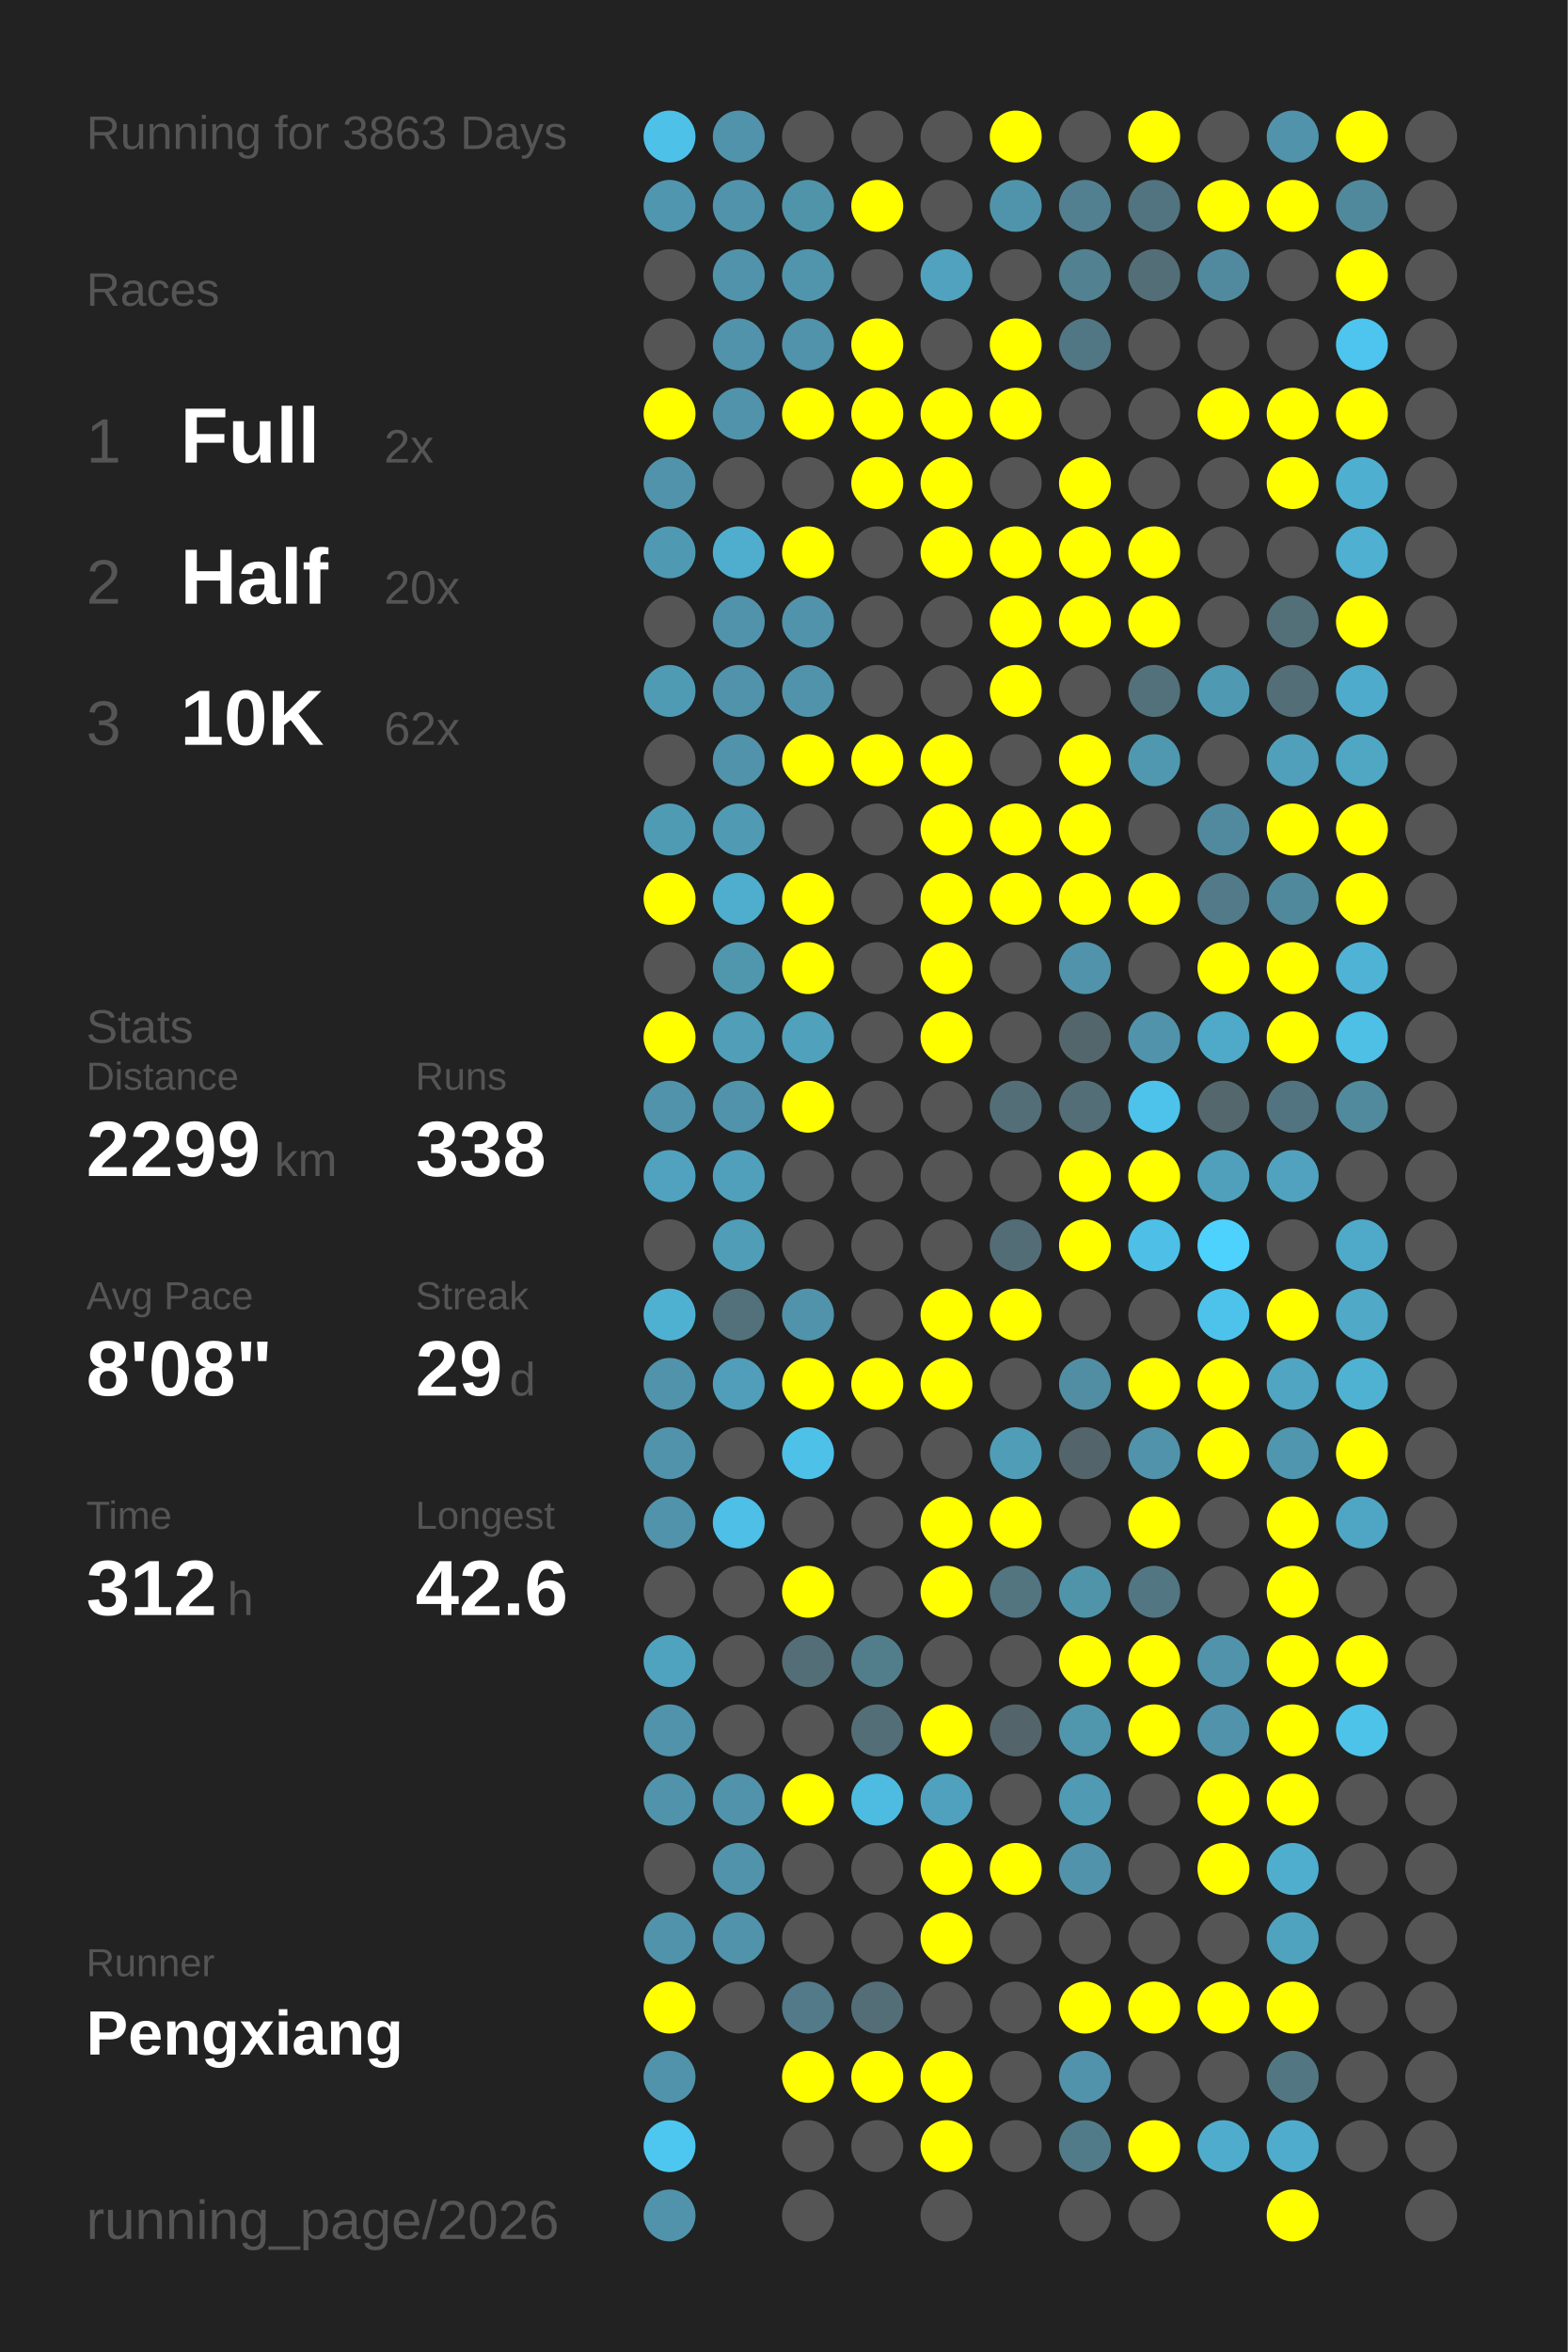
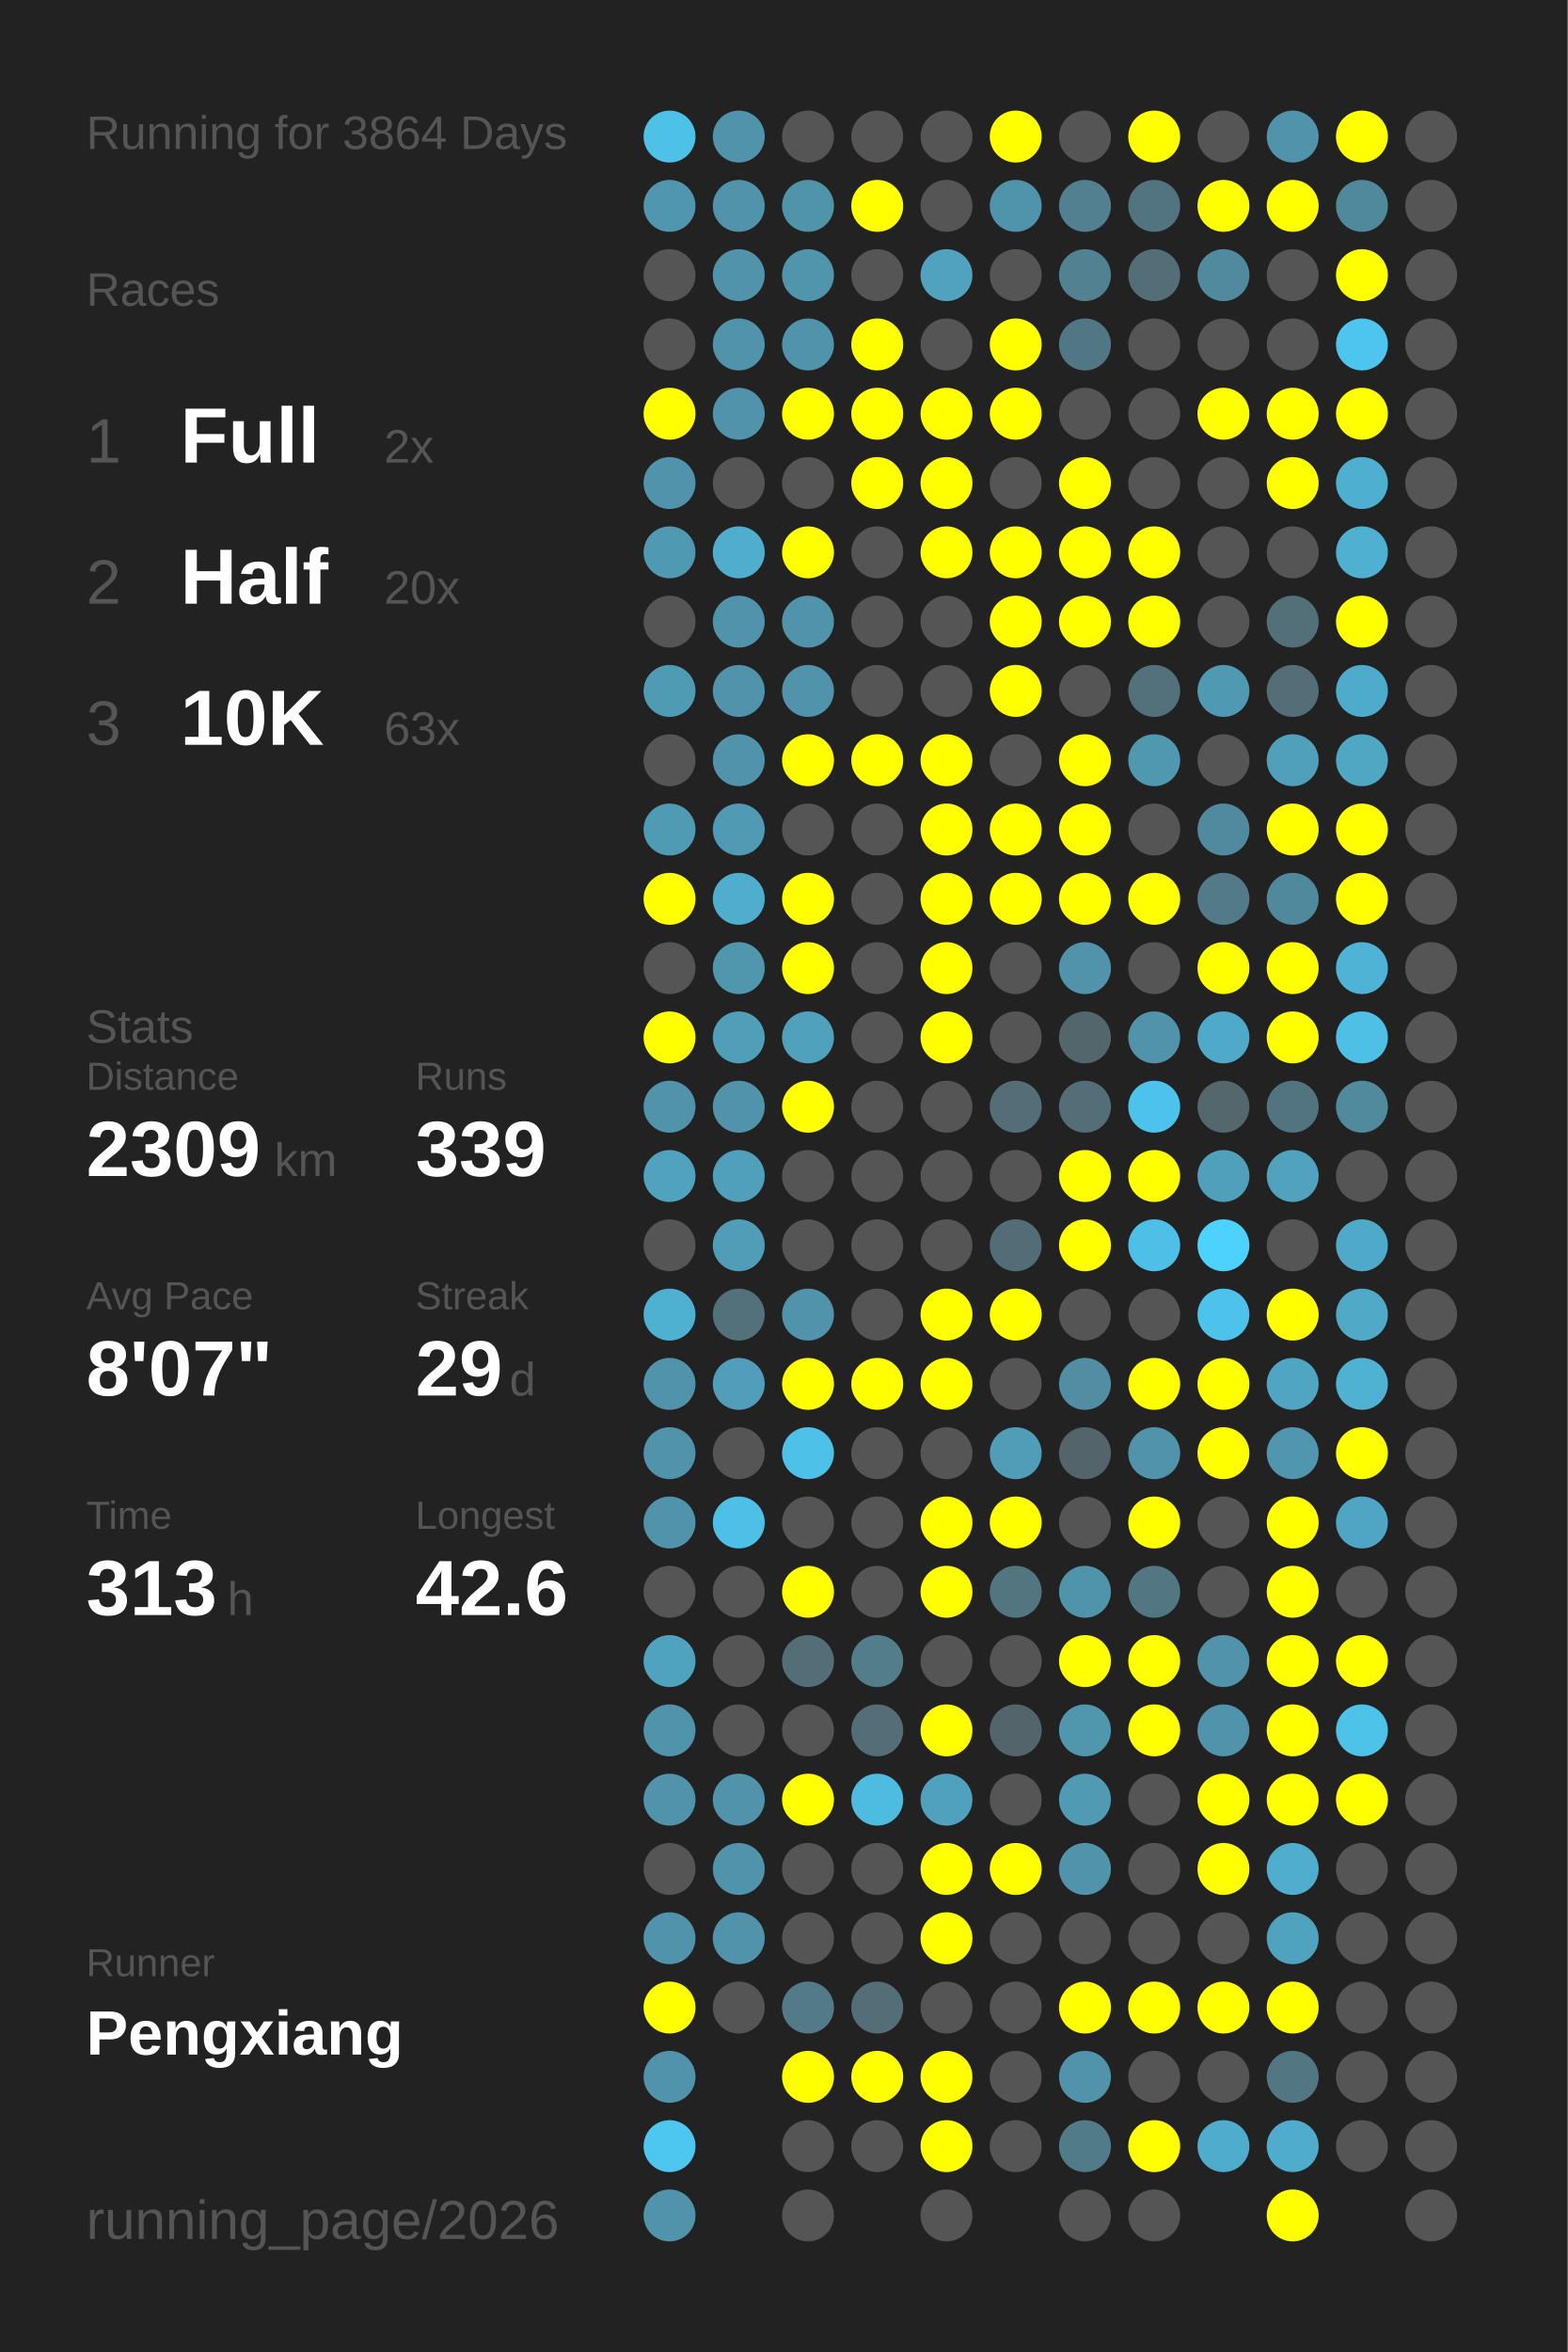
<svg xmlns="http://www.w3.org/2000/svg" baseProfile="full" height="300mm" version="1.1" viewBox="0,0,200,300" width="200mm">
  <defs />
  <rect fill="#222222" height="300" width="200" x="0" y="0" />
-   <text fill="#555555" style="font-size:6px; font-family:Arial;" x="11" y="19">Running for 3863 Days</text>
+   <text fill="#555555" style="font-size:6px; font-family:Arial;" x="11" y="19">Running for 3864 Days</text>
  <text fill="#555555" style="font-size:6px; font-family:Arial;" x="11" y="39">Races</text>
  <text fill="#555555" style="font-size:8px; font-family:Arial;" x="11" y="59">1</text>
  <text fill="#FFFFFF" style="font-size:10px; font-family:Arial; font-weight:bold;" x="23" y="59">Full</text>
  <text fill="#555555" style="font-size:6px; font-family:Arial;" x="49" y="59">2x</text>
  <text fill="#555555" style="font-size:8px; font-family:Arial;" x="11" y="77">2</text>
  <text fill="#FFFFFF" style="font-size:10px; font-family:Arial; font-weight:bold;" x="23" y="77">Half</text>
  <text fill="#555555" style="font-size:6px; font-family:Arial;" x="49" y="77">20x</text>
  <text fill="#555555" style="font-size:8px; font-family:Arial;" x="11" y="95">3</text>
  <text fill="#FFFFFF" style="font-size:10px; font-family:Arial; font-weight:bold;" x="23" y="95">10K</text>
-   <text fill="#555555" style="font-size:6px; font-family:Arial;" x="49" y="95">62x</text>
+   <text fill="#555555" style="font-size:6px; font-family:Arial;" x="49" y="95">63x</text>
  <text fill="#555555" style="font-size:6px; font-family:Arial;" x="11" y="133">Stats</text>
  <text fill="#555555" style="font-size:5px; font-family:Arial;" x="11" y="139">Distance</text>
-   <text fill="#FFFFFF" style="font-size:10px; font-family:Arial; font-weight:bold;" x="11" y="150">2299</text>
+   <text fill="#FFFFFF" style="font-size:10px; font-family:Arial; font-weight:bold;" x="11" y="150">2309</text>
  <text fill="#555555" style="font-size:6px; font-family:Arial;" x="35" y="150">km</text>
  <text fill="#555555" style="font-size:5px; font-family:Arial;" x="53" y="139">Runs</text>
-   <text fill="#FFFFFF" style="font-size:10px; font-family:Arial; font-weight:bold;" x="53" y="150">338</text>
+   <text fill="#FFFFFF" style="font-size:10px; font-family:Arial; font-weight:bold;" x="53" y="150">339</text>
  <text fill="#555555" style="font-size:5px; font-family:Arial;" x="11" y="167">Avg Pace</text>
-   <text fill="#FFFFFF" style="font-size:10px; font-family:Arial; font-weight:bold;" x="11" y="178">8'08"</text>
+   <text fill="#FFFFFF" style="font-size:10px; font-family:Arial; font-weight:bold;" x="11" y="178">8'07"</text>
  <text fill="#555555" style="font-size:5px; font-family:Arial;" x="53" y="167">Streak</text>
  <text fill="#FFFFFF" style="font-size:10px; font-family:Arial; font-weight:bold;" x="53" y="178">29</text>
  <text fill="#555555" style="font-size:6px; font-family:Arial;" x="65" y="178">d</text>
  <text fill="#555555" style="font-size:5px; font-family:Arial;" x="11" y="195">Time</text>
-   <text fill="#FFFFFF" style="font-size:10px; font-family:Arial; font-weight:bold;" x="11" y="206">312</text>
+   <text fill="#FFFFFF" style="font-size:10px; font-family:Arial; font-weight:bold;" x="11" y="206">313</text>
  <text fill="#555555" style="font-size:6px; font-family:Arial;" x="29" y="206">h</text>
  <text fill="#555555" style="font-size:5px; font-family:Arial;" x="53" y="195">Longest</text>
  <text fill="#FFFFFF" style="font-size:10px; font-family:Arial; font-weight:bold;" x="53" y="206">42.6</text>
  <text fill="#555555" style="font-size:5px; font-family:Arial;" x="11" y="252.065">Runner</text>
  <text fill="#FFFFFF" style="font-size:8px; font-family:Arial; font-weight:bold;" x="11" y="262.065">Pengxiang</text>
  <text fill="#555555" style="font-size:7px; font-family:Arial;" x="11" y="285.581">running_page/2026</text>
  <circle cx="85.417" cy="17.419" fill="#4ec1e9" r="3.312" />
  <circle cx="85.417" cy="26.258" fill="#5096ae" r="3.312" />
  <circle cx="85.417" cy="35.097" fill="#555555" r="3.312" />
  <circle cx="85.417" cy="43.935" fill="#555555" r="3.312" />
  <circle cx="85.417" cy="52.774" fill="#FFFF00" r="3.312" />
  <circle cx="85.417" cy="61.613" fill="#5193aa" r="3.312" />
  <circle cx="85.417" cy="70.452" fill="#5099b2" r="3.312" />
  <circle cx="85.417" cy="79.29" fill="#555555" r="3.312" />
  <circle cx="85.417" cy="88.129" fill="#509bb4" r="3.312" />
  <circle cx="85.417" cy="96.968" fill="#555555" r="3.312" />
  <circle cx="85.417" cy="105.806" fill="#509bb4" r="3.312" />
  <circle cx="85.417" cy="114.645" fill="#FFFF00" r="3.312" />
  <circle cx="85.417" cy="123.484" fill="#555555" r="3.312" />
  <circle cx="85.417" cy="132.323" fill="#FFFF00" r="3.312" />
  <circle cx="85.417" cy="141.161" fill="#5193aa" r="3.312" />
  <circle cx="85.417" cy="150" fill="#50a2be" r="3.312" />
  <circle cx="85.417" cy="158.839" fill="#555555" r="3.312" />
  <circle cx="85.417" cy="167.677" fill="#4fb1d2" r="3.312" />
  <circle cx="85.417" cy="176.516" fill="#5193aa" r="3.312" />
  <circle cx="85.417" cy="185.355" fill="#5193aa" r="3.312" />
  <circle cx="85.417" cy="194.194" fill="#5193aa" r="3.312" />
  <circle cx="85.417" cy="203.032" fill="#555555" r="3.312" />
  <circle cx="85.417" cy="211.871" fill="#50a3bf" r="3.312" />
  <circle cx="85.417" cy="220.71" fill="#5193aa" r="3.312" />
  <circle cx="85.417" cy="229.548" fill="#5193aa" r="3.312" />
  <circle cx="85.417" cy="238.387" fill="#555555" r="3.312" />
  <circle cx="85.417" cy="247.226" fill="#5193aa" r="3.312" />
  <circle cx="85.417" cy="256.065" fill="#FFFF00" r="3.312" />
  <circle cx="85.417" cy="264.903" fill="#5193aa" r="3.312" />
  <circle cx="85.417" cy="273.742" fill="#4dc7f0" r="3.312" />
  <circle cx="85.417" cy="282.581" fill="#5193aa" r="3.312" />
  <circle cx="94.25" cy="17.419" fill="#5193aa" r="3.312" />
  <circle cx="94.25" cy="26.258" fill="#5193aa" r="3.312" />
  <circle cx="94.25" cy="35.097" fill="#5193aa" r="3.312" />
  <circle cx="94.25" cy="43.935" fill="#5193aa" r="3.312" />
  <circle cx="94.25" cy="52.774" fill="#5193aa" r="3.312" />
  <circle cx="94.25" cy="61.613" fill="#555555" r="3.312" />
  <circle cx="94.25" cy="70.452" fill="#4faece" r="3.312" />
  <circle cx="94.25" cy="79.29" fill="#5193aa" r="3.312" />
  <circle cx="94.25" cy="88.129" fill="#5193aa" r="3.312" />
  <circle cx="94.25" cy="96.968" fill="#5193aa" r="3.312" />
  <circle cx="94.25" cy="105.806" fill="#509ab3" r="3.312" />
  <circle cx="94.25" cy="114.645" fill="#4faece" r="3.312" />
  <circle cx="94.25" cy="123.484" fill="#5097ae" r="3.312" />
  <circle cx="94.25" cy="132.323" fill="#509eb8" r="3.312" />
  <circle cx="94.25" cy="141.161" fill="#5193aa" r="3.312" />
  <circle cx="94.25" cy="150" fill="#50a0bb" r="3.312" />
  <circle cx="94.25" cy="158.839" fill="#509db7" r="3.312" />
  <circle cx="94.25" cy="167.677" fill="#53717b" r="3.312" />
  <circle cx="94.25" cy="176.516" fill="#509eb9" r="3.312" />
  <circle cx="94.25" cy="185.355" fill="#555555" r="3.312" />
  <circle cx="94.25" cy="194.194" fill="#4ebfe6" r="3.312" />
  <circle cx="94.25" cy="203.032" fill="#555555" r="3.312" />
  <circle cx="94.25" cy="211.871" fill="#555555" r="3.312" />
  <circle cx="94.25" cy="220.71" fill="#555555" r="3.312" />
  <circle cx="94.25" cy="229.548" fill="#5193aa" r="3.312" />
  <circle cx="94.25" cy="238.387" fill="#5193aa" r="3.312" />
  <circle cx="94.25" cy="247.226" fill="#5193aa" r="3.312" />
  <circle cx="94.25" cy="256.065" fill="#555555" r="3.312" />
  <circle cx="103.083" cy="17.419" fill="#555555" r="3.312" />
  <circle cx="103.083" cy="26.258" fill="#5094aa" r="3.312" />
  <circle cx="103.083" cy="35.097" fill="#5095ac" r="3.312" />
  <circle cx="103.083" cy="43.935" fill="#5093aa" r="3.312" />
  <circle cx="103.083" cy="52.774" fill="#FFFF00" r="3.312" />
  <circle cx="103.083" cy="61.613" fill="#555555" r="3.312" />
  <circle cx="103.083" cy="70.452" fill="#FFFF00" r="3.312" />
  <circle cx="103.083" cy="79.29" fill="#5193aa" r="3.312" />
  <circle cx="103.083" cy="88.129" fill="#5193aa" r="3.312" />
  <circle cx="103.083" cy="96.968" fill="#FFFF00" r="3.312" />
  <circle cx="103.083" cy="105.806" fill="#555555" r="3.312" />
  <circle cx="103.083" cy="114.645" fill="#FFFF00" r="3.312" />
  <circle cx="103.083" cy="123.484" fill="#FFFF00" r="3.312" />
  <circle cx="103.083" cy="132.323" fill="#50a1bc" r="3.312" />
  <circle cx="103.083" cy="141.161" fill="#FFFF00" r="3.312" />
  <circle cx="103.083" cy="150" fill="#555555" r="3.312" />
  <circle cx="103.083" cy="158.839" fill="#555555" r="3.312" />
  <circle cx="103.083" cy="167.677" fill="#5193aa" r="3.312" />
  <circle cx="103.083" cy="176.516" fill="#FFFF00" r="3.312" />
  <circle cx="103.083" cy="185.355" fill="#4ec1e8" r="3.312" />
  <circle cx="103.083" cy="194.194" fill="#555555" r="3.312" />
  <circle cx="103.083" cy="203.032" fill="#FFFF00" r="3.312" />
  <circle cx="103.083" cy="211.871" fill="#536e77" r="3.312" />
  <circle cx="103.083" cy="220.71" fill="#555555" r="3.312" />
  <circle cx="103.083" cy="229.548" fill="#FFFF00" r="3.312" />
  <circle cx="103.083" cy="238.387" fill="#555555" r="3.312" />
  <circle cx="103.083" cy="247.226" fill="#555555" r="3.312" />
  <circle cx="103.083" cy="256.065" fill="#527a88" r="3.312" />
  <circle cx="103.083" cy="264.903" fill="#FFFF00" r="3.312" />
  <circle cx="103.083" cy="273.742" fill="#555555" r="3.312" />
  <circle cx="103.083" cy="282.581" fill="#555555" r="3.312" />
  <circle cx="111.917" cy="17.419" fill="#555555" r="3.312" />
  <circle cx="111.917" cy="26.258" fill="#FFFF00" r="3.312" />
  <circle cx="111.917" cy="35.097" fill="#555555" r="3.312" />
  <circle cx="111.917" cy="43.935" fill="#FFFF00" r="3.312" />
  <circle cx="111.917" cy="52.774" fill="#FFFF00" r="3.312" />
  <circle cx="111.917" cy="61.613" fill="#FFFF00" r="3.312" />
  <circle cx="111.917" cy="70.452" fill="#555555" r="3.312" />
  <circle cx="111.917" cy="79.29" fill="#555555" r="3.312" />
  <circle cx="111.917" cy="88.129" fill="#555555" r="3.312" />
  <circle cx="111.917" cy="96.968" fill="#FFFF00" r="3.312" />
  <circle cx="111.917" cy="105.806" fill="#555555" r="3.312" />
  <circle cx="111.917" cy="114.645" fill="#555555" r="3.312" />
  <circle cx="111.917" cy="123.484" fill="#555555" r="3.312" />
  <circle cx="111.917" cy="132.323" fill="#555555" r="3.312" />
  <circle cx="111.917" cy="141.161" fill="#555555" r="3.312" />
  <circle cx="111.917" cy="150" fill="#555555" r="3.312" />
  <circle cx="111.917" cy="158.839" fill="#555555" r="3.312" />
  <circle cx="111.917" cy="167.677" fill="#555555" r="3.312" />
  <circle cx="111.917" cy="176.516" fill="#FFFF00" r="3.312" />
  <circle cx="111.917" cy="185.355" fill="#555555" r="3.312" />
  <circle cx="111.917" cy="194.194" fill="#555555" r="3.312" />
  <circle cx="111.917" cy="203.032" fill="#555555" r="3.312" />
  <circle cx="111.917" cy="211.871" fill="#527e8c" r="3.312" />
  <circle cx="111.917" cy="220.71" fill="#536e77" r="3.312" />
  <circle cx="111.917" cy="229.548" fill="#4ebbe0" r="3.312" />
  <circle cx="111.917" cy="238.387" fill="#555555" r="3.312" />
  <circle cx="111.917" cy="247.226" fill="#555555" r="3.312" />
  <circle cx="111.917" cy="256.065" fill="#536e77" r="3.312" />
  <circle cx="111.917" cy="264.903" fill="#FFFF00" r="3.312" />
  <circle cx="111.917" cy="273.742" fill="#555555" r="3.312" />
  <circle cx="120.75" cy="17.419" fill="#555555" r="3.312" />
  <circle cx="120.75" cy="26.258" fill="#555555" r="3.312" />
  <circle cx="120.75" cy="35.097" fill="#50a2be" r="3.312" />
  <circle cx="120.75" cy="43.935" fill="#555555" r="3.312" />
  <circle cx="120.75" cy="52.774" fill="#FFFF00" r="3.312" />
  <circle cx="120.75" cy="61.613" fill="#FFFF00" r="3.312" />
  <circle cx="120.75" cy="70.452" fill="#FFFF00" r="3.312" />
  <circle cx="120.75" cy="79.29" fill="#555555" r="3.312" />
  <circle cx="120.75" cy="88.129" fill="#555555" r="3.312" />
  <circle cx="120.75" cy="96.968" fill="#FFFF00" r="3.312" />
  <circle cx="120.75" cy="105.806" fill="#FFFF00" r="3.312" />
  <circle cx="120.75" cy="114.645" fill="#FFFF00" r="3.312" />
  <circle cx="120.75" cy="123.484" fill="#FFFF00" r="3.312" />
  <circle cx="120.75" cy="132.323" fill="#FFFF00" r="3.312" />
  <circle cx="120.75" cy="141.161" fill="#555555" r="3.312" />
  <circle cx="120.75" cy="150" fill="#555555" r="3.312" />
  <circle cx="120.75" cy="158.839" fill="#555555" r="3.312" />
  <circle cx="120.75" cy="167.677" fill="#FFFF00" r="3.312" />
  <circle cx="120.75" cy="176.516" fill="#FFFF00" r="3.312" />
  <circle cx="120.75" cy="185.355" fill="#555555" r="3.312" />
  <circle cx="120.75" cy="194.194" fill="#FFFF00" r="3.312" />
  <circle cx="120.75" cy="203.032" fill="#FFFF00" r="3.312" />
  <circle cx="120.75" cy="211.871" fill="#555555" r="3.312" />
  <circle cx="120.75" cy="220.71" fill="#FFFF00" r="3.312" />
  <circle cx="120.75" cy="229.548" fill="#50a1bd" r="3.312" />
  <circle cx="120.75" cy="238.387" fill="#FFFF00" r="3.312" />
  <circle cx="120.75" cy="247.226" fill="#FFFF00" r="3.312" />
  <circle cx="120.75" cy="256.065" fill="#555555" r="3.312" />
  <circle cx="120.75" cy="264.903" fill="#FFFF00" r="3.312" />
  <circle cx="120.75" cy="273.742" fill="#FFFF00" r="3.312" />
  <circle cx="120.75" cy="282.581" fill="#555555" r="3.312" />
  <circle cx="129.583" cy="17.419" fill="#FFFF00" r="3.312" />
  <circle cx="129.583" cy="26.258" fill="#5094ab" r="3.312" />
  <circle cx="129.583" cy="35.097" fill="#555555" r="3.312" />
  <circle cx="129.583" cy="43.935" fill="#FFFF00" r="3.312" />
  <circle cx="129.583" cy="52.774" fill="#FFFF00" r="3.312" />
  <circle cx="129.583" cy="61.613" fill="#555555" r="3.312" />
  <circle cx="129.583" cy="70.452" fill="#FFFF00" r="3.312" />
  <circle cx="129.583" cy="79.29" fill="#FFFF00" r="3.312" />
  <circle cx="129.583" cy="88.129" fill="#FFFF00" r="3.312" />
  <circle cx="129.583" cy="96.968" fill="#555555" r="3.312" />
  <circle cx="129.583" cy="105.806" fill="#FFFF00" r="3.312" />
  <circle cx="129.583" cy="114.645" fill="#FFFF00" r="3.312" />
  <circle cx="129.583" cy="123.484" fill="#555555" r="3.312" />
  <circle cx="129.583" cy="132.323" fill="#555555" r="3.312" />
  <circle cx="129.583" cy="141.161" fill="#536e77" r="3.312" />
  <circle cx="129.583" cy="150" fill="#555555" r="3.312" />
  <circle cx="129.583" cy="158.839" fill="#536d76" r="3.312" />
  <circle cx="129.583" cy="167.677" fill="#FFFF00" r="3.312" />
  <circle cx="129.583" cy="176.516" fill="#555555" r="3.312" />
  <circle cx="129.583" cy="185.355" fill="#509db8" r="3.312" />
  <circle cx="129.583" cy="194.194" fill="#FFFF00" r="3.312" />
  <circle cx="129.583" cy="203.032" fill="#527580" r="3.312" />
  <circle cx="129.583" cy="211.871" fill="#555555" r="3.312" />
  <circle cx="129.583" cy="220.71" fill="#53656a" r="3.312" />
  <circle cx="129.583" cy="229.548" fill="#555555" r="3.312" />
  <circle cx="129.583" cy="238.387" fill="#FFFF00" r="3.312" />
  <circle cx="129.583" cy="247.226" fill="#555555" r="3.312" />
  <circle cx="129.583" cy="256.065" fill="#555555" r="3.312" />
  <circle cx="129.583" cy="264.903" fill="#555555" r="3.312" />
  <circle cx="129.583" cy="273.742" fill="#555555" r="3.312" />
  <circle cx="138.417" cy="17.419" fill="#555555" r="3.312" />
  <circle cx="138.417" cy="26.258" fill="#528090" r="3.312" />
  <circle cx="138.417" cy="35.097" fill="#528191" r="3.312" />
  <circle cx="138.417" cy="43.935" fill="#527784" r="3.312" />
  <circle cx="138.417" cy="52.774" fill="#555555" r="3.312" />
  <circle cx="138.417" cy="61.613" fill="#FFFF00" r="3.312" />
  <circle cx="138.417" cy="70.452" fill="#FFFF00" r="3.312" />
  <circle cx="138.417" cy="79.29" fill="#FFFF00" r="3.312" />
  <circle cx="138.417" cy="88.129" fill="#555555" r="3.312" />
  <circle cx="138.417" cy="96.968" fill="#FFFF00" r="3.312" />
  <circle cx="138.417" cy="105.806" fill="#FFFF00" r="3.312" />
  <circle cx="138.417" cy="114.645" fill="#FFFF00" r="3.312" />
  <circle cx="138.417" cy="123.484" fill="#5193aa" r="3.312" />
  <circle cx="138.417" cy="132.323" fill="#53666c" r="3.312" />
  <circle cx="138.417" cy="141.161" fill="#536e77" r="3.312" />
  <circle cx="138.417" cy="150" fill="#FFFF00" r="3.312" />
  <circle cx="138.417" cy="158.839" fill="#FFFF00" r="3.312" />
  <circle cx="138.417" cy="167.677" fill="#555555" r="3.312" />
  <circle cx="138.417" cy="176.516" fill="#518ea3" r="3.312" />
  <circle cx="138.417" cy="185.355" fill="#53656a" r="3.312" />
  <circle cx="138.417" cy="194.194" fill="#555555" r="3.312" />
  <circle cx="138.417" cy="203.032" fill="#5094aa" r="3.312" />
  <circle cx="138.417" cy="211.871" fill="#FFFF00" r="3.312" />
  <circle cx="138.417" cy="220.71" fill="#5097ae" r="3.312" />
  <circle cx="138.417" cy="229.548" fill="#509ab3" r="3.312" />
  <circle cx="138.417" cy="238.387" fill="#5193aa" r="3.312" />
  <circle cx="138.417" cy="247.226" fill="#555555" r="3.312" />
  <circle cx="138.417" cy="256.065" fill="#FFFF00" r="3.312" />
  <circle cx="138.417" cy="264.903" fill="#5193aa" r="3.312" />
  <circle cx="138.417" cy="273.742" fill="#527b89" r="3.312" />
  <circle cx="138.417" cy="282.581" fill="#555555" r="3.312" />
  <circle cx="147.25" cy="17.419" fill="#FFFF00" r="3.312" />
  <circle cx="147.25" cy="26.258" fill="#527480" r="3.312" />
  <circle cx="147.25" cy="35.097" fill="#536e77" r="3.312" />
  <circle cx="147.25" cy="43.935" fill="#555555" r="3.312" />
  <circle cx="147.25" cy="52.774" fill="#555555" r="3.312" />
  <circle cx="147.25" cy="61.613" fill="#555555" r="3.312" />
  <circle cx="147.25" cy="70.452" fill="#FFFF00" r="3.312" />
  <circle cx="147.25" cy="79.29" fill="#FFFF00" r="3.312" />
  <circle cx="147.25" cy="88.129" fill="#53717b" r="3.312" />
  <circle cx="147.25" cy="96.968" fill="#5098b0" r="3.312" />
  <circle cx="147.25" cy="105.806" fill="#555555" r="3.312" />
  <circle cx="147.25" cy="114.645" fill="#FFFF00" r="3.312" />
  <circle cx="147.25" cy="123.484" fill="#555555" r="3.312" />
  <circle cx="147.25" cy="132.323" fill="#5193aa" r="3.312" />
  <circle cx="147.25" cy="141.161" fill="#4dc2ea" r="3.312" />
  <circle cx="147.25" cy="150" fill="#FFFF00" r="3.312" />
  <circle cx="147.25" cy="158.839" fill="#4ec0e7" r="3.312" />
  <circle cx="147.25" cy="167.677" fill="#555555" r="3.312" />
  <circle cx="147.25" cy="176.516" fill="#FFFF00" r="3.312" />
  <circle cx="147.25" cy="185.355" fill="#5193aa" r="3.312" />
  <circle cx="147.25" cy="194.194" fill="#FFFF00" r="3.312" />
  <circle cx="147.25" cy="203.032" fill="#527682" r="3.312" />
  <circle cx="147.25" cy="211.871" fill="#FFFF00" r="3.312" />
  <circle cx="147.25" cy="220.71" fill="#FFFF00" r="3.312" />
  <circle cx="147.25" cy="229.548" fill="#555555" r="3.312" />
  <circle cx="147.25" cy="238.387" fill="#555555" r="3.312" />
  <circle cx="147.25" cy="247.226" fill="#555555" r="3.312" />
  <circle cx="147.25" cy="256.065" fill="#FFFF00" r="3.312" />
  <circle cx="147.25" cy="264.903" fill="#555555" r="3.312" />
  <circle cx="147.25" cy="273.742" fill="#FFFF00" r="3.312" />
  <circle cx="147.25" cy="282.581" fill="#555555" r="3.312" />
  <circle cx="156.083" cy="17.419" fill="#555555" r="3.312" />
  <circle cx="156.083" cy="26.258" fill="#FFFF00" r="3.312" />
  <circle cx="156.083" cy="35.097" fill="#518a9e" r="3.312" />
  <circle cx="156.083" cy="43.935" fill="#555555" r="3.312" />
  <circle cx="156.083" cy="52.774" fill="#FFFF00" r="3.312" />
  <circle cx="156.083" cy="61.613" fill="#555555" r="3.312" />
  <circle cx="156.083" cy="70.452" fill="#555555" r="3.312" />
  <circle cx="156.083" cy="79.29" fill="#555555" r="3.312" />
  <circle cx="156.083" cy="88.129" fill="#5099b2" r="3.312" />
  <circle cx="156.083" cy="96.968" fill="#555555" r="3.312" />
  <circle cx="156.083" cy="105.806" fill="#518a9e" r="3.312" />
  <circle cx="156.083" cy="114.645" fill="#527a88" r="3.312" />
  <circle cx="156.083" cy="123.484" fill="#FFFF00" r="3.312" />
  <circle cx="156.083" cy="132.323" fill="#4fa9c8" r="3.312" />
  <circle cx="156.083" cy="141.161" fill="#53676d" r="3.312" />
  <circle cx="156.083" cy="150" fill="#50a0bb" r="3.312" />
  <circle cx="156.083" cy="158.839" fill="#4dd1fd" r="3.312" />
  <circle cx="156.083" cy="167.677" fill="#4dc3eb" r="3.312" />
  <circle cx="156.083" cy="176.516" fill="#FFFF00" r="3.312" />
  <circle cx="156.083" cy="185.355" fill="#FFFF00" r="3.312" />
  <circle cx="156.083" cy="194.194" fill="#555555" r="3.312" />
  <circle cx="156.083" cy="203.032" fill="#555555" r="3.312" />
  <circle cx="156.083" cy="211.871" fill="#5193aa" r="3.312" />
  <circle cx="156.083" cy="220.71" fill="#5193aa" r="3.312" />
  <circle cx="156.083" cy="229.548" fill="#FFFF00" r="3.312" />
  <circle cx="156.083" cy="238.387" fill="#FFFF00" r="3.312" />
  <circle cx="156.083" cy="247.226" fill="#555555" r="3.312" />
  <circle cx="156.083" cy="256.065" fill="#FFFF00" r="3.312" />
  <circle cx="156.083" cy="264.903" fill="#555555" r="3.312" />
  <circle cx="156.083" cy="273.742" fill="#4faccc" r="3.312" />
  <circle cx="164.917" cy="17.419" fill="#5193aa" r="3.312" />
  <circle cx="164.917" cy="26.258" fill="#FFFF00" r="3.312" />
  <circle cx="164.917" cy="35.097" fill="#555555" r="3.312" />
  <circle cx="164.917" cy="43.935" fill="#555555" r="3.312" />
  <circle cx="164.917" cy="52.774" fill="#FFFF00" r="3.312" />
  <circle cx="164.917" cy="61.613" fill="#FFFF00" r="3.312" />
  <circle cx="164.917" cy="70.452" fill="#555555" r="3.312" />
  <circle cx="164.917" cy="79.29" fill="#537079" r="3.312" />
  <circle cx="164.917" cy="88.129" fill="#536e77" r="3.312" />
  <circle cx="164.917" cy="96.968" fill="#50a0bb" r="3.312" />
  <circle cx="164.917" cy="105.806" fill="#FFFF00" r="3.312" />
  <circle cx="164.917" cy="114.645" fill="#51899c" r="3.312" />
  <circle cx="164.917" cy="123.484" fill="#FFFF00" r="3.312" />
  <circle cx="164.917" cy="132.323" fill="#FFFF00" r="3.312" />
  <circle cx="164.917" cy="141.161" fill="#527480" r="3.312" />
  <circle cx="164.917" cy="150" fill="#50a2be" r="3.312" />
  <circle cx="164.917" cy="158.839" fill="#555555" r="3.312" />
  <circle cx="164.917" cy="167.677" fill="#FFFF00" r="3.312" />
  <circle cx="164.917" cy="176.516" fill="#4fa5c2" r="3.312" />
  <circle cx="164.917" cy="185.355" fill="#5096ae" r="3.312" />
  <circle cx="164.917" cy="194.194" fill="#FFFF00" r="3.312" />
  <circle cx="164.917" cy="203.032" fill="#FFFF00" r="3.312" />
  <circle cx="164.917" cy="211.871" fill="#FFFF00" r="3.312" />
  <circle cx="164.917" cy="220.71" fill="#FFFF00" r="3.312" />
  <circle cx="164.917" cy="229.548" fill="#FFFF00" r="3.312" />
  <circle cx="164.917" cy="238.387" fill="#4faece" r="3.312" />
  <circle cx="164.917" cy="247.226" fill="#4fa3bf" r="3.312" />
  <circle cx="164.917" cy="256.065" fill="#FFFF00" r="3.312" />
  <circle cx="164.917" cy="264.903" fill="#527783" r="3.312" />
  <circle cx="164.917" cy="273.742" fill="#4faccc" r="3.312" />
  <circle cx="164.917" cy="282.581" fill="#FFFF00" r="3.312" />
  <circle cx="173.75" cy="17.419" fill="#FFFF00" r="3.312" />
  <circle cx="173.75" cy="26.258" fill="#51899c" r="3.312" />
  <circle cx="173.75" cy="35.097" fill="#FFFF00" r="3.312" />
  <circle cx="173.75" cy="43.935" fill="#4dc5ee" r="3.312" />
  <circle cx="173.75" cy="52.774" fill="#FFFF00" r="3.312" />
  <circle cx="173.75" cy="61.613" fill="#4fafd0" r="3.312" />
  <circle cx="173.75" cy="70.452" fill="#4fb0d1" r="3.312" />
  <circle cx="173.75" cy="79.29" fill="#FFFF00" r="3.312" />
  <circle cx="173.75" cy="88.129" fill="#4fabcb" r="3.312" />
  <circle cx="173.75" cy="96.968" fill="#4fa7c4" r="3.312" />
  <circle cx="173.75" cy="105.806" fill="#FFFF00" r="3.312" />
  <circle cx="173.75" cy="114.645" fill="#FFFF00" r="3.312" />
  <circle cx="173.75" cy="123.484" fill="#4eb3d5" r="3.312" />
  <circle cx="173.75" cy="132.323" fill="#4ebfe5" r="3.312" />
  <circle cx="173.75" cy="141.161" fill="#518a9d" r="3.312" />
  <circle cx="173.75" cy="150" fill="#555555" r="3.312" />
  <circle cx="173.75" cy="158.839" fill="#4faac9" r="3.312" />
  <circle cx="173.75" cy="167.677" fill="#4fa9c7" r="3.312" />
  <circle cx="173.75" cy="176.516" fill="#4fb2d3" r="3.312" />
  <circle cx="173.75" cy="185.355" fill="#FFFF00" r="3.312" />
  <circle cx="173.75" cy="194.194" fill="#4fa6c4" r="3.312" />
  <circle cx="173.75" cy="203.032" fill="#555555" r="3.312" />
  <circle cx="173.75" cy="211.871" fill="#FFFF00" r="3.312" />
  <circle cx="173.75" cy="220.71" fill="#4dc3ea" r="3.312" />
-   <circle cx="173.75" cy="229.548" fill="#555555" r="3.312" />
+   <circle cx="173.75" cy="229.548" fill="#FFFF00" r="3.312" />
  <circle cx="173.75" cy="238.387" fill="#555555" r="3.312" />
  <circle cx="173.75" cy="247.226" fill="#555555" r="3.312" />
  <circle cx="173.75" cy="256.065" fill="#555555" r="3.312" />
  <circle cx="173.75" cy="264.903" fill="#555555" r="3.312" />
  <circle cx="173.75" cy="273.742" fill="#555555" r="3.312" />
  <circle cx="182.583" cy="17.419" fill="#555555" r="3.312" />
  <circle cx="182.583" cy="26.258" fill="#555555" r="3.312" />
  <circle cx="182.583" cy="35.097" fill="#555555" r="3.312" />
  <circle cx="182.583" cy="43.935" fill="#555555" r="3.312" />
  <circle cx="182.583" cy="52.774" fill="#555555" r="3.312" />
  <circle cx="182.583" cy="61.613" fill="#555555" r="3.312" />
  <circle cx="182.583" cy="70.452" fill="#555555" r="3.312" />
  <circle cx="182.583" cy="79.29" fill="#555555" r="3.312" />
  <circle cx="182.583" cy="88.129" fill="#555555" r="3.312" />
  <circle cx="182.583" cy="96.968" fill="#555555" r="3.312" />
  <circle cx="182.583" cy="105.806" fill="#555555" r="3.312" />
  <circle cx="182.583" cy="114.645" fill="#555555" r="3.312" />
  <circle cx="182.583" cy="123.484" fill="#555555" r="3.312" />
  <circle cx="182.583" cy="132.323" fill="#555555" r="3.312" />
  <circle cx="182.583" cy="141.161" fill="#555555" r="3.312" />
  <circle cx="182.583" cy="150" fill="#555555" r="3.312" />
  <circle cx="182.583" cy="158.839" fill="#555555" r="3.312" />
  <circle cx="182.583" cy="167.677" fill="#555555" r="3.312" />
  <circle cx="182.583" cy="176.516" fill="#555555" r="3.312" />
  <circle cx="182.583" cy="185.355" fill="#555555" r="3.312" />
  <circle cx="182.583" cy="194.194" fill="#555555" r="3.312" />
  <circle cx="182.583" cy="203.032" fill="#555555" r="3.312" />
  <circle cx="182.583" cy="211.871" fill="#555555" r="3.312" />
  <circle cx="182.583" cy="220.71" fill="#555555" r="3.312" />
  <circle cx="182.583" cy="229.548" fill="#555555" r="3.312" />
  <circle cx="182.583" cy="238.387" fill="#555555" r="3.312" />
  <circle cx="182.583" cy="247.226" fill="#555555" r="3.312" />
  <circle cx="182.583" cy="256.065" fill="#555555" r="3.312" />
  <circle cx="182.583" cy="264.903" fill="#555555" r="3.312" />
  <circle cx="182.583" cy="273.742" fill="#555555" r="3.312" />
  <circle cx="182.583" cy="282.581" fill="#555555" r="3.312" />
</svg>
